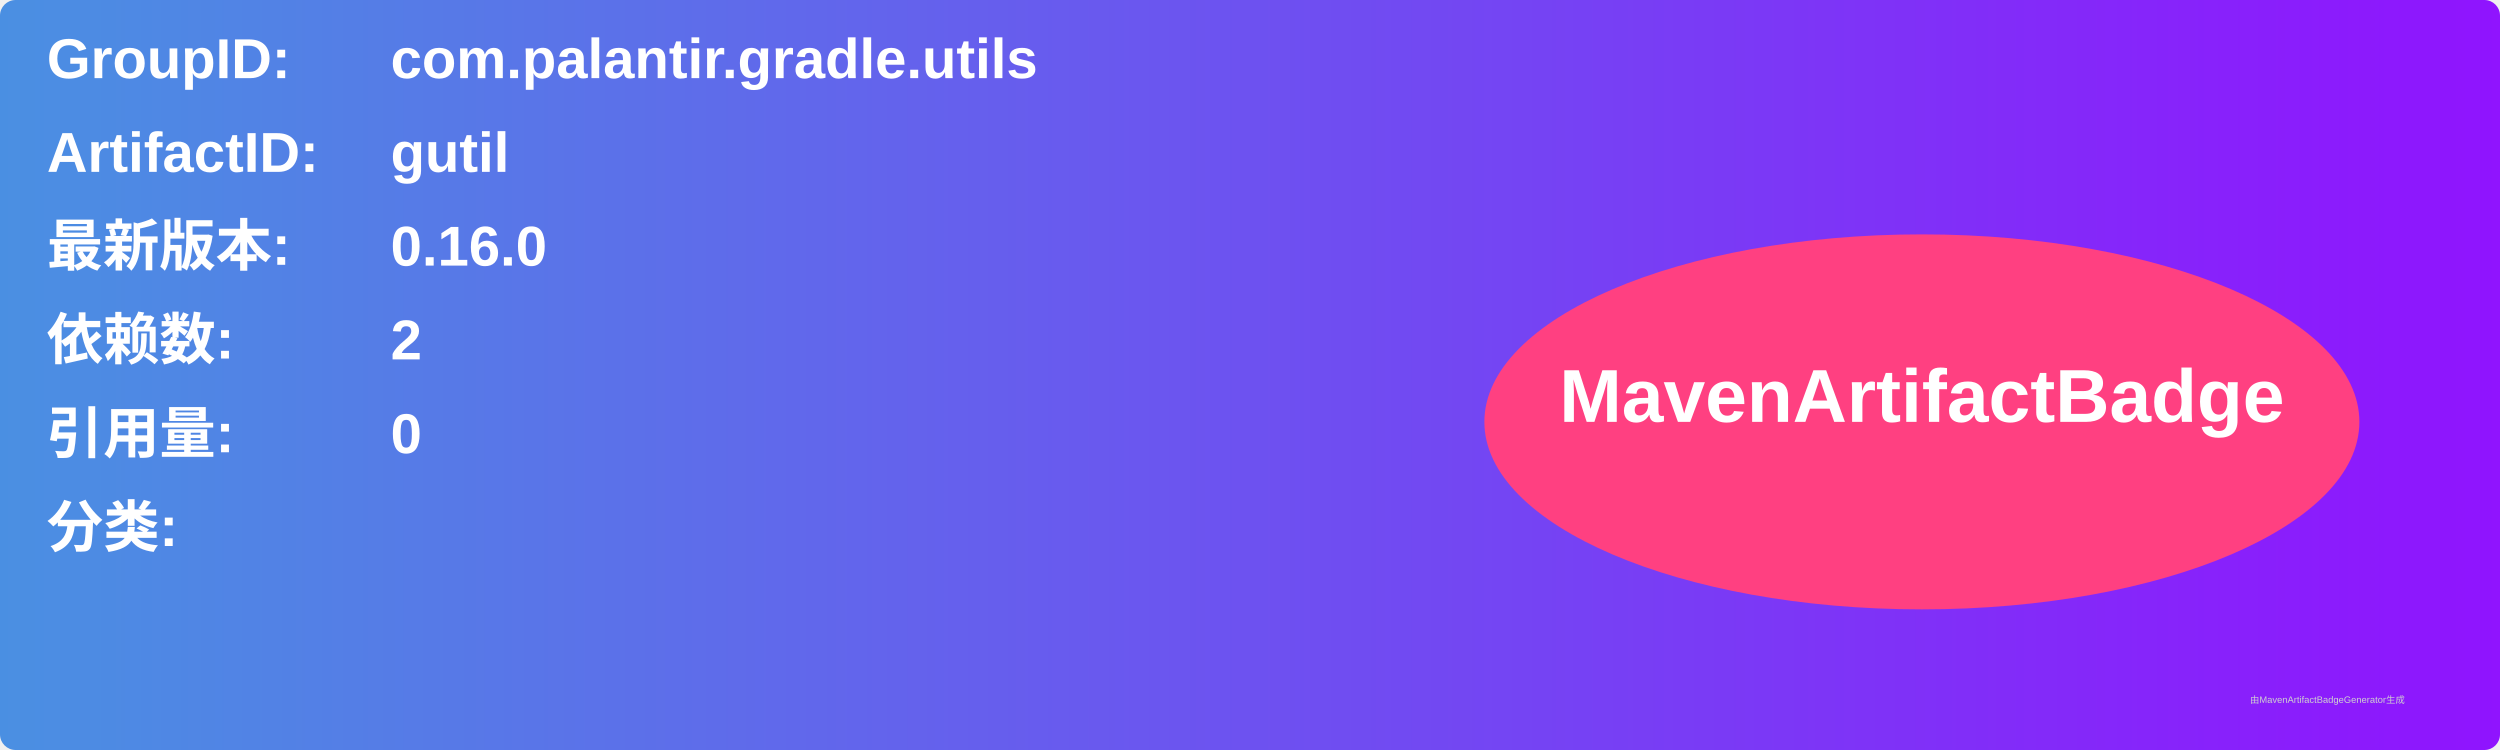
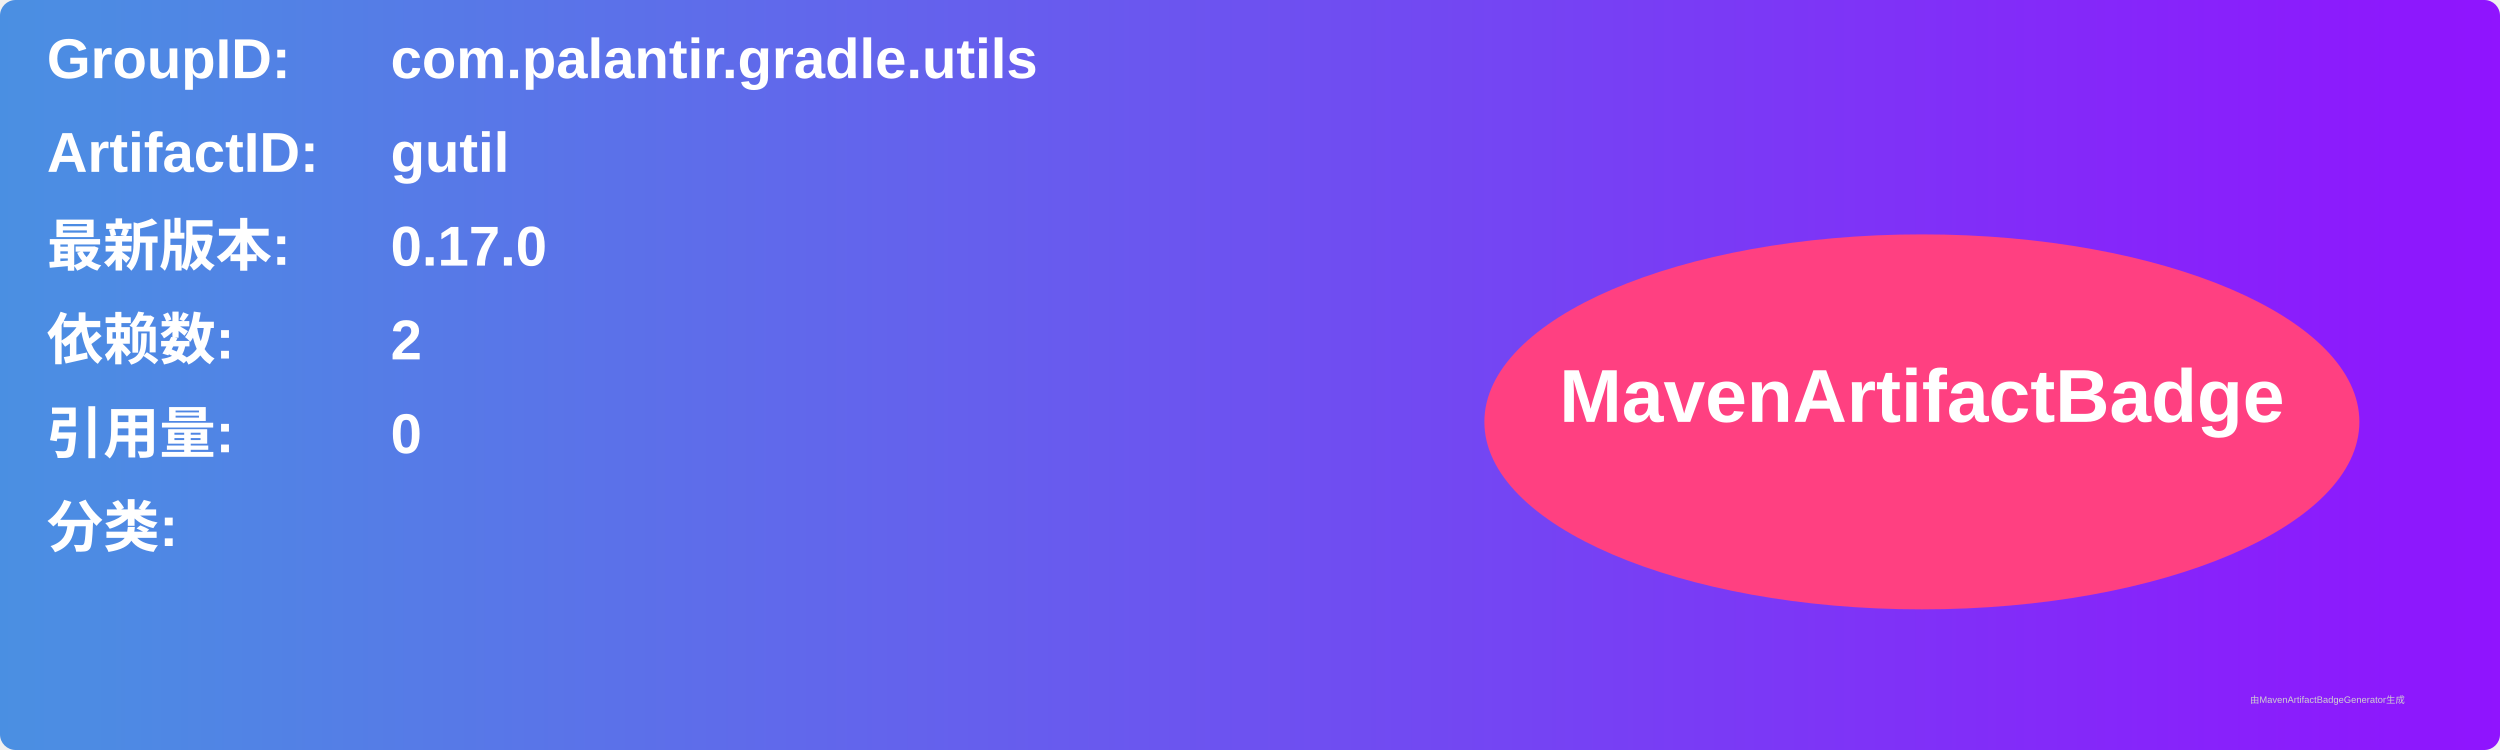
<svg xmlns="http://www.w3.org/2000/svg" width="800" height="240" viewBox="0 0 800 240">
  <linearGradient id="grad" x1="0%" y1="0%" x2="100%" y2="0%">
    <stop offset="0%" stop-color="#4a90e2" />
    <stop offset="100%" stop-color="#9013fe" />
  </linearGradient>
  <rect width="100%" height="100%" rx="5" ry="5" fill="url(#grad)" />
  <g transform="translate(15, 15)">
    <text x="0" y="10" font-family="Arial" font-size="18" fill="white" font-weight="bold" width="260">GroupID:</text>
    <text x="110" y="10" font-family="Arial" font-size="18" fill="white" font-weight="bold" width="460">com.palantir.gradle.utils</text>
    <text x="0" y="40" font-family="Arial" font-size="18" fill="white" font-weight="bold" width="260">ArtifactID:</text>
    <text x="110" y="40" font-family="Arial" font-size="18" fill="white" font-weight="bold" width="460">gutil</text>
    <text x="0" y="70" font-family="Arial" font-size="18" fill="white" font-weight="bold">最新版本:</text>
    <text x="110" y="70" font-family="Arial" font-size="18" fill="white" font-weight="bold">
-       <tspan font-weight="bold">0.16.0</tspan>
+       <tspan font-weight="bold">0.17.0</tspan>
    </text>
    <text x="0" y="100" font-family="Arial" font-size="18" fill="white" font-weight="bold">依赖数: </text>
    <text x="110" y="100" font-family="Arial" font-size="18" fill="white">
      <tspan font-weight="bold">2</tspan>
    </text>
    <text x="0" y="130" font-family="Arial" font-size="18" fill="white" font-weight="bold">引用量: </text>
    <text x="110" y="130" font-family="Arial" font-size="18" fill="white">
      <tspan font-weight="bold">0</tspan>
    </text>
    <text x="0" y="160" font-family="Arial" font-size="18" fill="white" font-weight="bold">分类:</text>
    <text x="10" y="190" font-family="Arial" font-size="10" fill="white">
      <tspan font-weight="bold" />
    </text>
    <ellipse cx="600" cy="120" rx="140" ry="60" fill="#ff4081" />
    <text x="600" y="120" text-anchor="middle" font-family="Arial" font-size="24" fill="white" font-weight="bold">MavenArtifactBadge</text>
  </g>
  <text x="720" y="225" font-family="Arial" font-size="3" fill="#d0d0d0">由MavenArtifactBadgeGenerator生成</text>
</svg>
